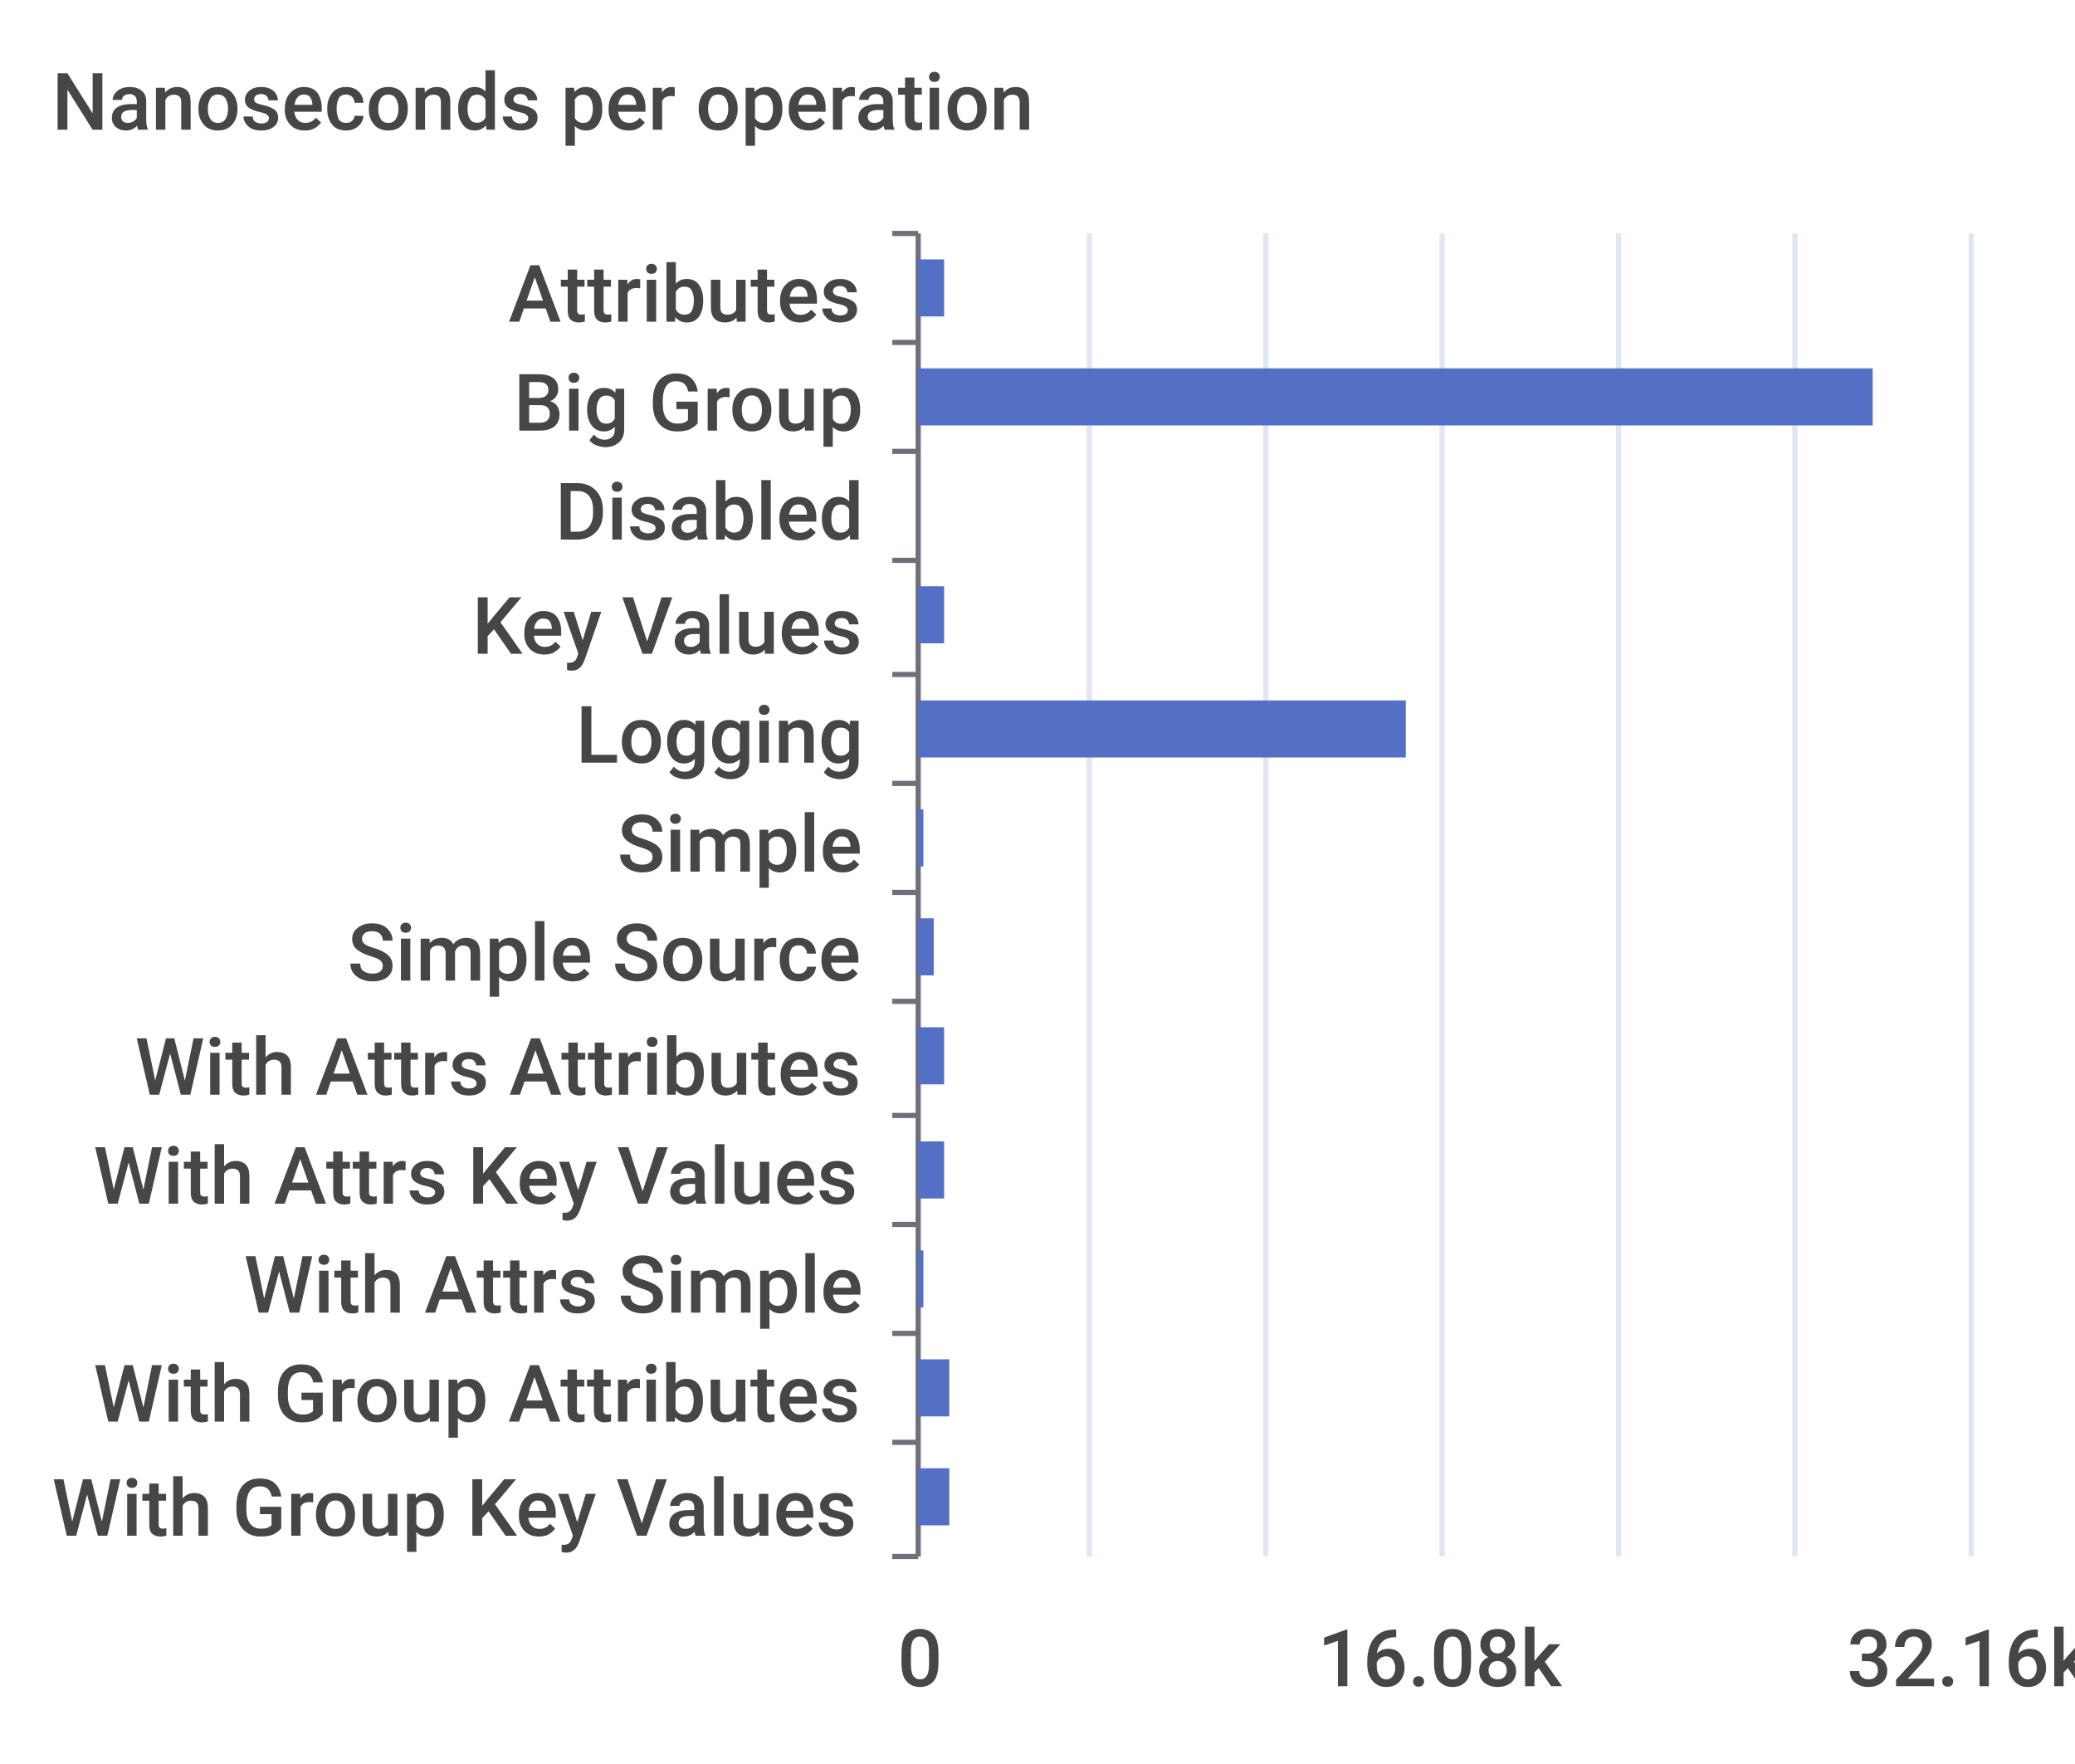
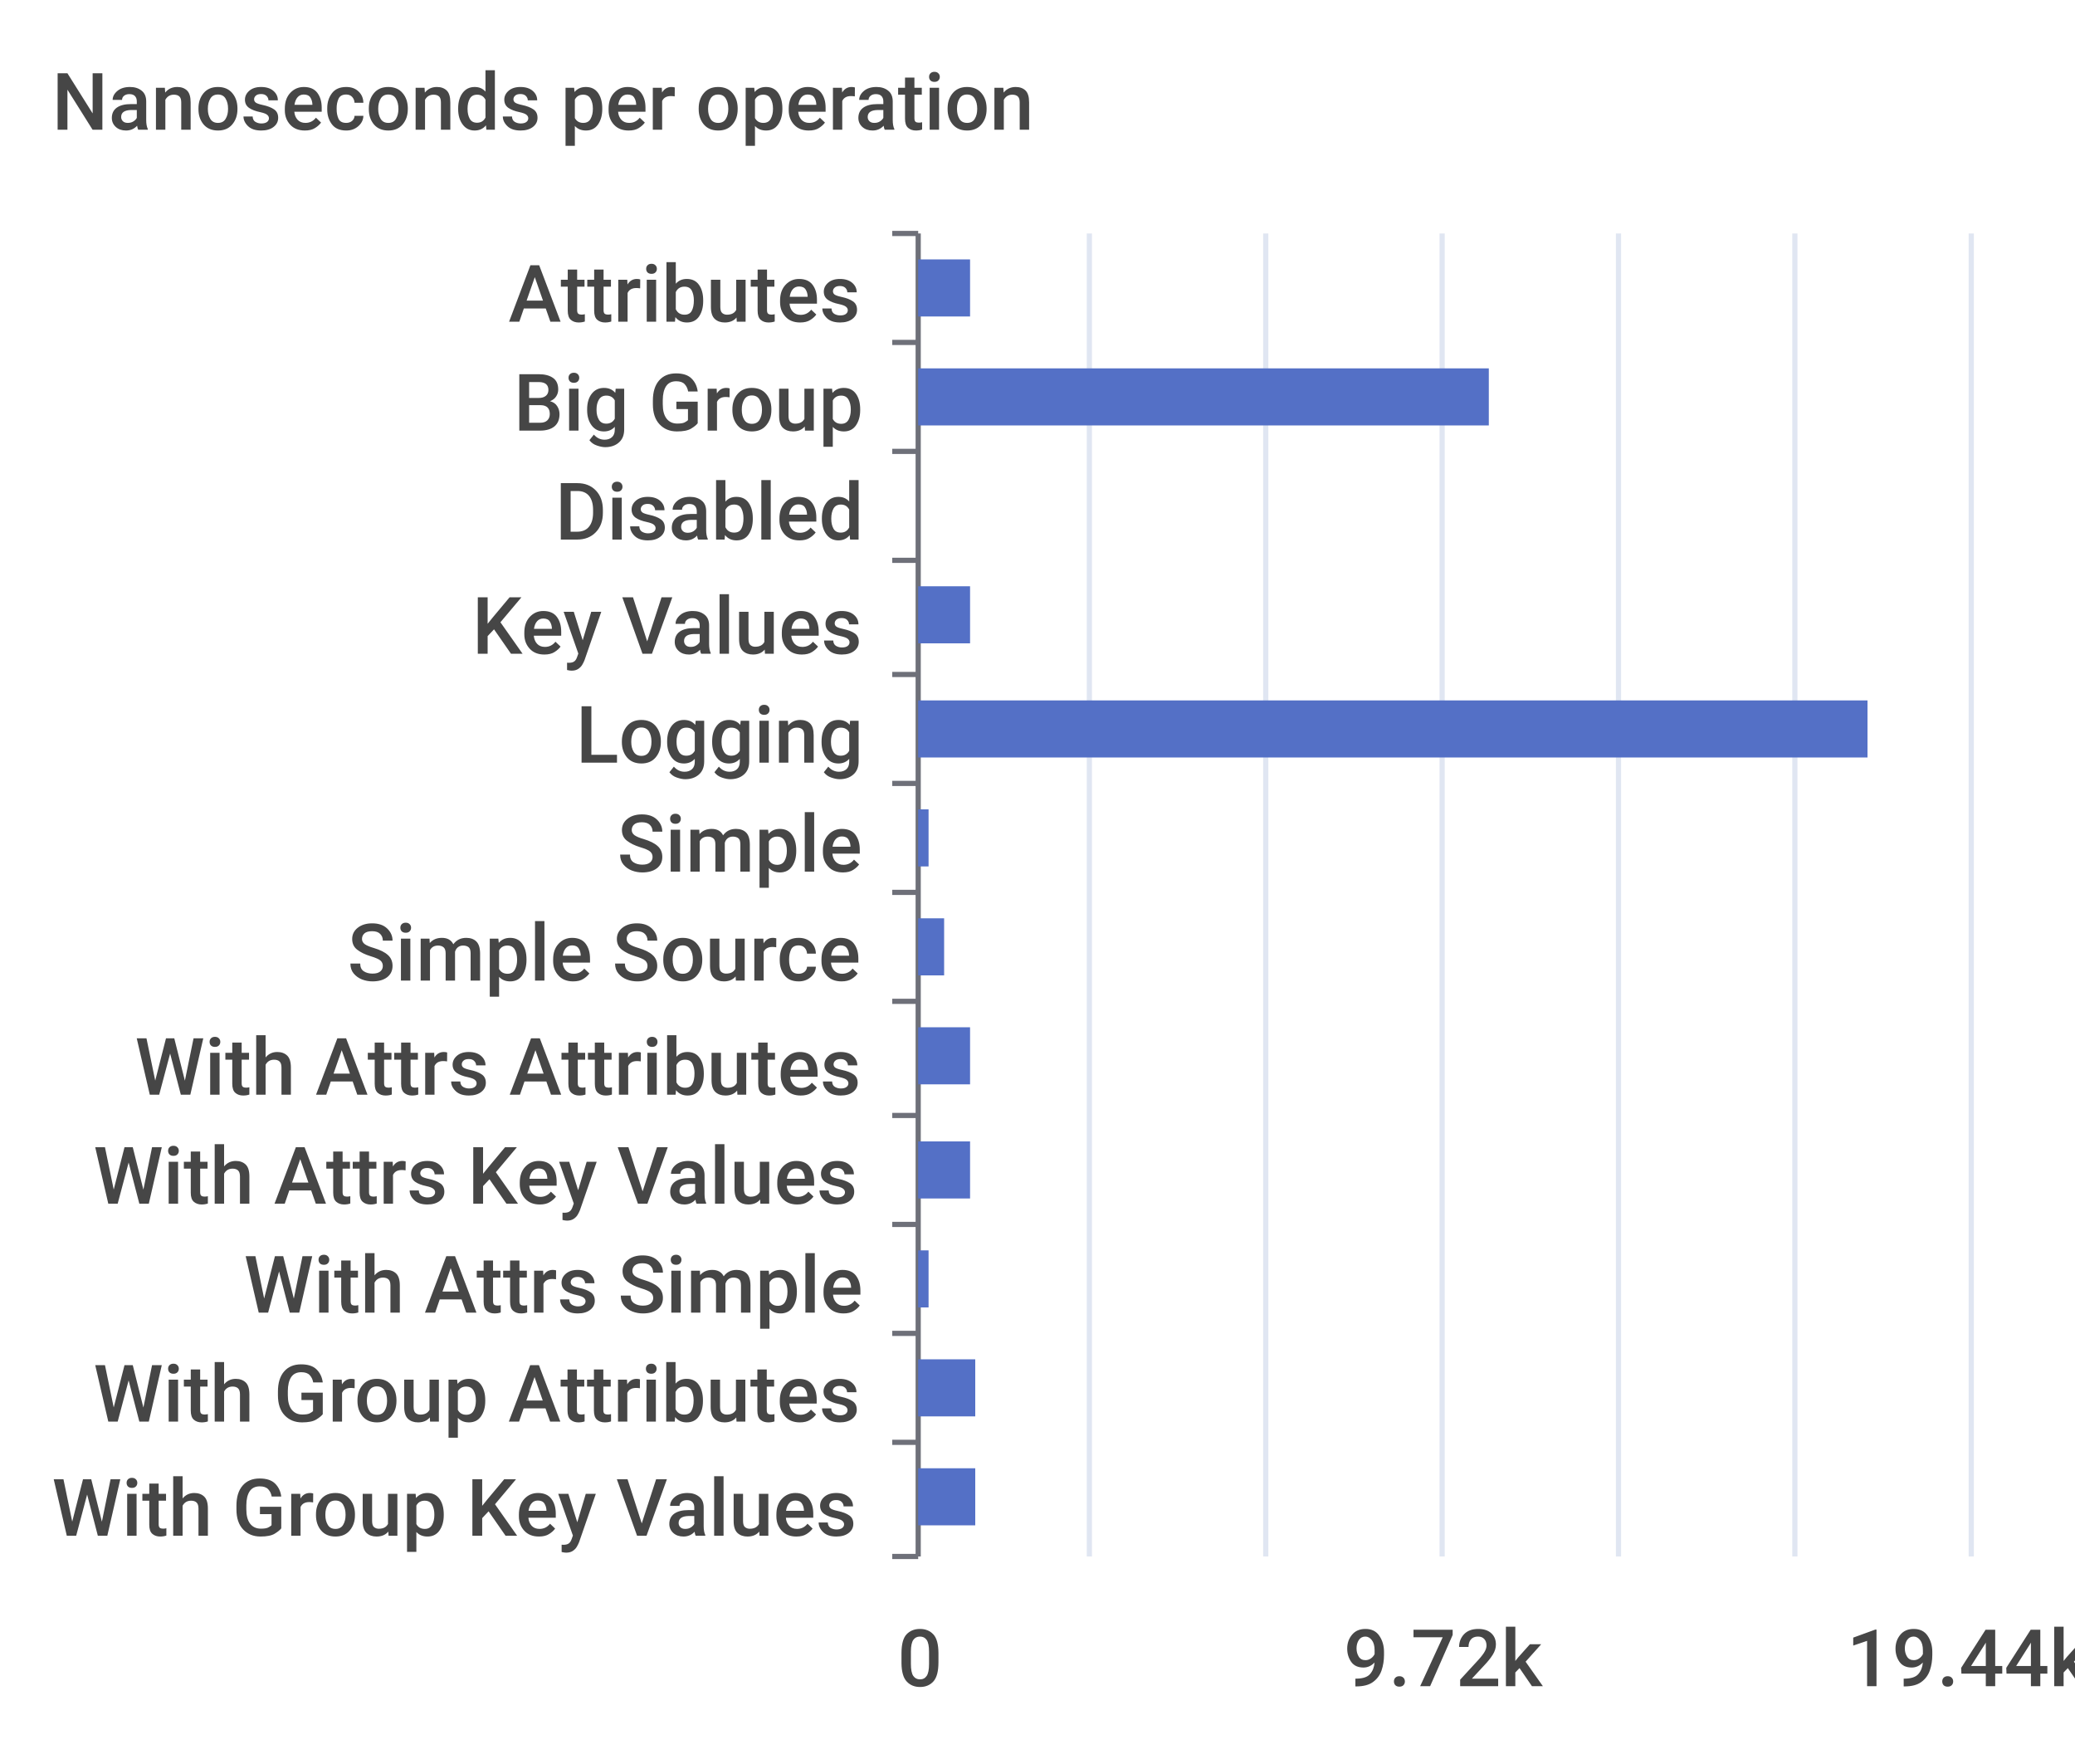
<svg xmlns="http://www.w3.org/2000/svg" width="400" height="340">\n<path d="M 0 0 L 400 0 L 400 340 L 0 340 L 0 0" style="stroke-width:0;stroke:none;fill:rgba(255,255,255,1.0)" />
  <text x="10" y="25" style="stroke-width:0;stroke:none;fill:rgba(70,70,70,1.0);font-size:15.3px;font-family:'Roboto Medium',sans-serif">Nanoseconds per operation</text>
  <path d="M 172 45 L 177 45" style="stroke-width:1;stroke:rgba(110,112,121,1.0);fill:none" />
  <path d="M 172 66 L 177 66" style="stroke-width:1;stroke:rgba(110,112,121,1.0);fill:none" />
  <path d="M 172 87 L 177 87" style="stroke-width:1;stroke:rgba(110,112,121,1.0);fill:none" />
  <path d="M 172 108 L 177 108" style="stroke-width:1;stroke:rgba(110,112,121,1.0);fill:none" />
  <path d="M 172 130 L 177 130" style="stroke-width:1;stroke:rgba(110,112,121,1.0);fill:none" />
  <path d="M 172 151 L 177 151" style="stroke-width:1;stroke:rgba(110,112,121,1.0);fill:none" />
  <path d="M 172 172 L 177 172" style="stroke-width:1;stroke:rgba(110,112,121,1.0);fill:none" />
  <path d="M 172 193 L 177 193" style="stroke-width:1;stroke:rgba(110,112,121,1.0);fill:none" />
  <path d="M 172 215 L 177 215" style="stroke-width:1;stroke:rgba(110,112,121,1.0);fill:none" />
  <path d="M 172 236 L 177 236" style="stroke-width:1;stroke:rgba(110,112,121,1.0);fill:none" />
  <path d="M 172 257 L 177 257" style="stroke-width:1;stroke:rgba(110,112,121,1.0);fill:none" />
  <path d="M 172 278 L 177 278" style="stroke-width:1;stroke:rgba(110,112,121,1.0);fill:none" />
  <path d="M 172 300 L 177 300" style="stroke-width:1;stroke:rgba(110,112,121,1.0);fill:none" />
  <path d="M 177 45 L 177 300" style="stroke-width:1;stroke:rgba(110,112,121,1.0);fill:none" />
  <text x="98" y="62" style="stroke-width:0;stroke:none;fill:rgba(70,70,70,1.0);font-size:15.3px;font-family:'Roboto Medium',sans-serif">Attributes</text>
  <text x="99" y="83" style="stroke-width:0;stroke:none;fill:rgba(70,70,70,1.0);font-size:15.3px;font-family:'Roboto Medium',sans-serif">Big Group</text>
  <text x="107" y="104" style="stroke-width:0;stroke:none;fill:rgba(70,70,70,1.0);font-size:15.3px;font-family:'Roboto Medium',sans-serif">Disabled</text>
  <text x="91" y="126" style="stroke-width:0;stroke:none;fill:rgba(70,70,70,1.0);font-size:15.3px;font-family:'Roboto Medium',sans-serif">Key Values</text>
  <text x="111" y="147" style="stroke-width:0;stroke:none;fill:rgba(70,70,70,1.0);font-size:15.3px;font-family:'Roboto Medium',sans-serif">Logging</text>
  <text x="119" y="168" style="stroke-width:0;stroke:none;fill:rgba(70,70,70,1.0);font-size:15.3px;font-family:'Roboto Medium',sans-serif">Simple</text>
  <text x="67" y="189" style="stroke-width:0;stroke:none;fill:rgba(70,70,70,1.0);font-size:15.3px;font-family:'Roboto Medium',sans-serif">Simple Source</text>
  <text x="26" y="211" style="stroke-width:0;stroke:none;fill:rgba(70,70,70,1.0);font-size:15.3px;font-family:'Roboto Medium',sans-serif">With Attrs Attributes</text>
  <text x="18" y="232" style="stroke-width:0;stroke:none;fill:rgba(70,70,70,1.0);font-size:15.3px;font-family:'Roboto Medium',sans-serif">With Attrs Key Values</text>
  <text x="47" y="253" style="stroke-width:0;stroke:none;fill:rgba(70,70,70,1.0);font-size:15.3px;font-family:'Roboto Medium',sans-serif">With Attrs Simple</text>
  <text x="18" y="274" style="stroke-width:0;stroke:none;fill:rgba(70,70,70,1.0);font-size:15.3px;font-family:'Roboto Medium',sans-serif">With Group Attributes</text>
  <text x="10" y="296" style="stroke-width:0;stroke:none;fill:rgba(70,70,70,1.0);font-size:15.3px;font-family:'Roboto Medium',sans-serif">With Group Key Values</text>
  <text x="173" y="325" style="stroke-width:0;stroke:none;fill:rgba(70,70,70,1.0);font-size:15.3px;font-family:'Roboto Medium',sans-serif">0</text>
-   <text x="254" y="325" style="stroke-width:0;stroke:none;fill:rgba(70,70,70,1.0);font-size:15.3px;font-family:'Roboto Medium',sans-serif">16.08k</text>
-   <text x="356" y="325" style="stroke-width:0;stroke:none;fill:rgba(70,70,70,1.0);font-size:15.3px;font-family:'Roboto Medium',sans-serif">32.16k</text>
+   <text x="259" y="325" style="stroke-width:0;stroke:none;fill:rgba(70,70,70,1.0);font-size:15.3px;font-family:'Roboto Medium',sans-serif">9.72k</text>
+   <text x="356" y="325" style="stroke-width:0;stroke:none;fill:rgba(70,70,70,1.0);font-size:15.3px;font-family:'Roboto Medium',sans-serif">19.44k</text>
  <path d="M 210 45 L 210 300" style="stroke-width:1;stroke:rgba(224,230,242,1.0);fill:none" />
  <path d="M 244 45 L 244 300" style="stroke-width:1;stroke:rgba(224,230,242,1.0);fill:none" />
  <path d="M 278 45 L 278 300" style="stroke-width:1;stroke:rgba(224,230,242,1.0);fill:none" />
  <path d="M 312 45 L 312 300" style="stroke-width:1;stroke:rgba(224,230,242,1.0);fill:none" />
  <path d="M 346 45 L 346 300" style="stroke-width:1;stroke:rgba(224,230,242,1.0);fill:none" />
  <path d="M 380 45 L 380 300" style="stroke-width:1;stroke:rgba(224,230,242,1.0);fill:none" />
-   <path d="M 177 283 L 183 283 L 183 294 L 177 294 L 177 283" style="stroke-width:0;stroke:none;fill:rgba(84,112,198,1.0)" />
-   <path d="M 177 262 L 183 262 L 183 273 L 177 273 L 177 262" style="stroke-width:0;stroke:none;fill:rgba(84,112,198,1.0)" />
-   <path d="M 177 241 L 178 241 L 178 252 L 177 252 L 177 241" style="stroke-width:0;stroke:none;fill:rgba(84,112,198,1.0)" />
-   <path d="M 177 220 L 182 220 L 182 231 L 177 231 L 177 220" style="stroke-width:0;stroke:none;fill:rgba(84,112,198,1.0)" />
-   <path d="M 177 198 L 182 198 L 182 209 L 177 209 L 177 198" style="stroke-width:0;stroke:none;fill:rgba(84,112,198,1.0)" />
-   <path d="M 177 177 L 180 177 L 180 188 L 177 188 L 177 177" style="stroke-width:0;stroke:none;fill:rgba(84,112,198,1.0)" />
-   <path d="M 177 156 L 178 156 L 178 167 L 177 167 L 177 156" style="stroke-width:0;stroke:none;fill:rgba(84,112,198,1.0)" />
-   <path d="M 177 135 L 271 135 L 271 146 L 177 146 L 177 135" style="stroke-width:0;stroke:none;fill:rgba(84,112,198,1.0)" />
-   <path d="M 177 113 L 182 113 L 182 124 L 177 124 L 177 113" style="stroke-width:0;stroke:none;fill:rgba(84,112,198,1.0)" />
+   <path d="M 177 283 L 188 283 L 188 294 L 177 294 L 177 283" style="stroke-width:0;stroke:none;fill:rgba(84,112,198,1.0)" />
+   <path d="M 177 262 L 188 262 L 188 273 L 177 273 L 177 262" style="stroke-width:0;stroke:none;fill:rgba(84,112,198,1.0)" />
+   <path d="M 177 241 L 179 241 L 179 252 L 177 252 L 177 241" style="stroke-width:0;stroke:none;fill:rgba(84,112,198,1.0)" />
+   <path d="M 177 220 L 187 220 L 187 231 L 177 231 L 177 220" style="stroke-width:0;stroke:none;fill:rgba(84,112,198,1.0)" />
+   <path d="M 177 198 L 187 198 L 187 209 L 177 209 L 177 198" style="stroke-width:0;stroke:none;fill:rgba(84,112,198,1.0)" />
+   <path d="M 177 177 L 182 177 L 182 188 L 177 188 L 177 177" style="stroke-width:0;stroke:none;fill:rgba(84,112,198,1.0)" />
+   <path d="M 177 156 L 179 156 L 179 167 L 177 167 L 177 156" style="stroke-width:0;stroke:none;fill:rgba(84,112,198,1.0)" />
+   <path d="M 177 135 L 360 135 L 360 146 L 177 146 L 177 135" style="stroke-width:0;stroke:none;fill:rgba(84,112,198,1.0)" />
+   <path d="M 177 113 L 187 113 L 187 124 L 177 124 L 177 113" style="stroke-width:0;stroke:none;fill:rgba(84,112,198,1.0)" />
  <path d="M 177 92 L 177 92 L 177 103 L 177 103 L 177 92" style="stroke-width:0;stroke:none;fill:rgba(84,112,198,1.0)" />
-   <path d="M 177 71 L 361 71 L 361 82 L 177 82 L 177 71" style="stroke-width:0;stroke:none;fill:rgba(84,112,198,1.0)" />
-   <path d="M 177 50 L 182 50 L 182 61 L 177 61 L 177 50" style="stroke-width:0;stroke:none;fill:rgba(84,112,198,1.0)" />
+   <path d="M 177 71 L 287 71 L 287 82 L 177 82 L 177 71" style="stroke-width:0;stroke:none;fill:rgba(84,112,198,1.0)" />
+   <path d="M 177 50 L 187 50 L 187 61 L 177 61 L 177 50" style="stroke-width:0;stroke:none;fill:rgba(84,112,198,1.0)" />
</svg>
